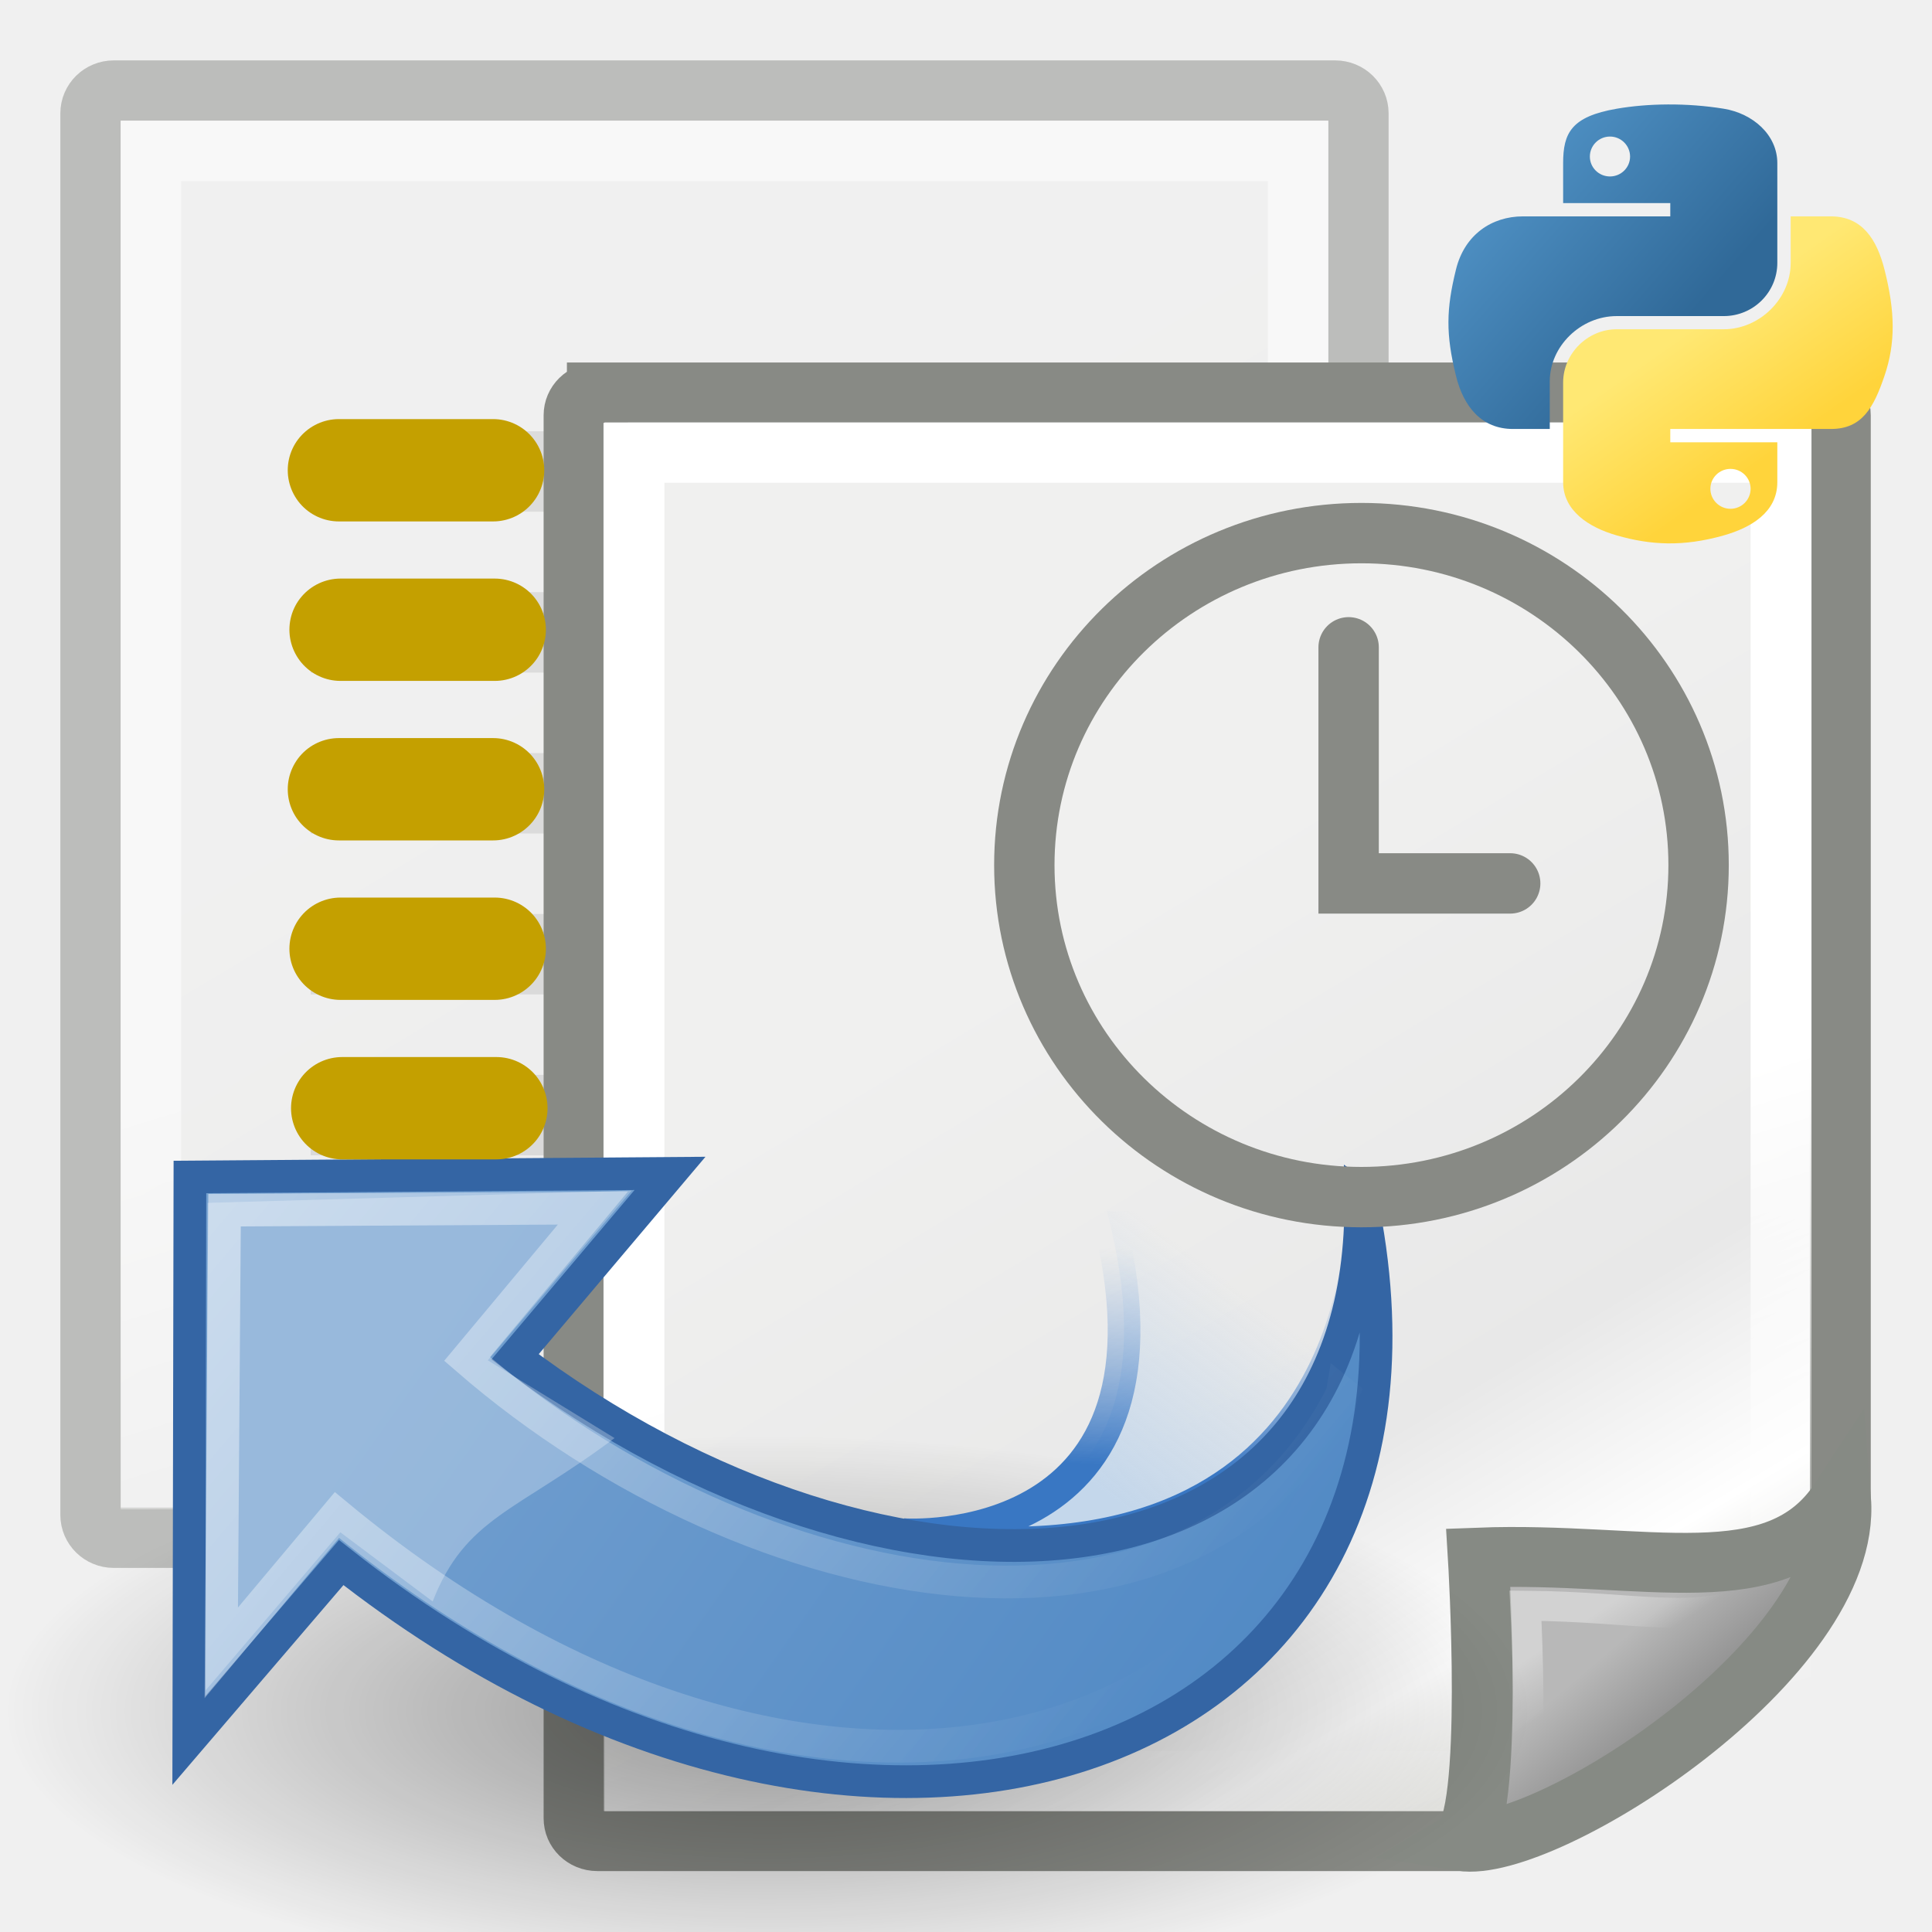
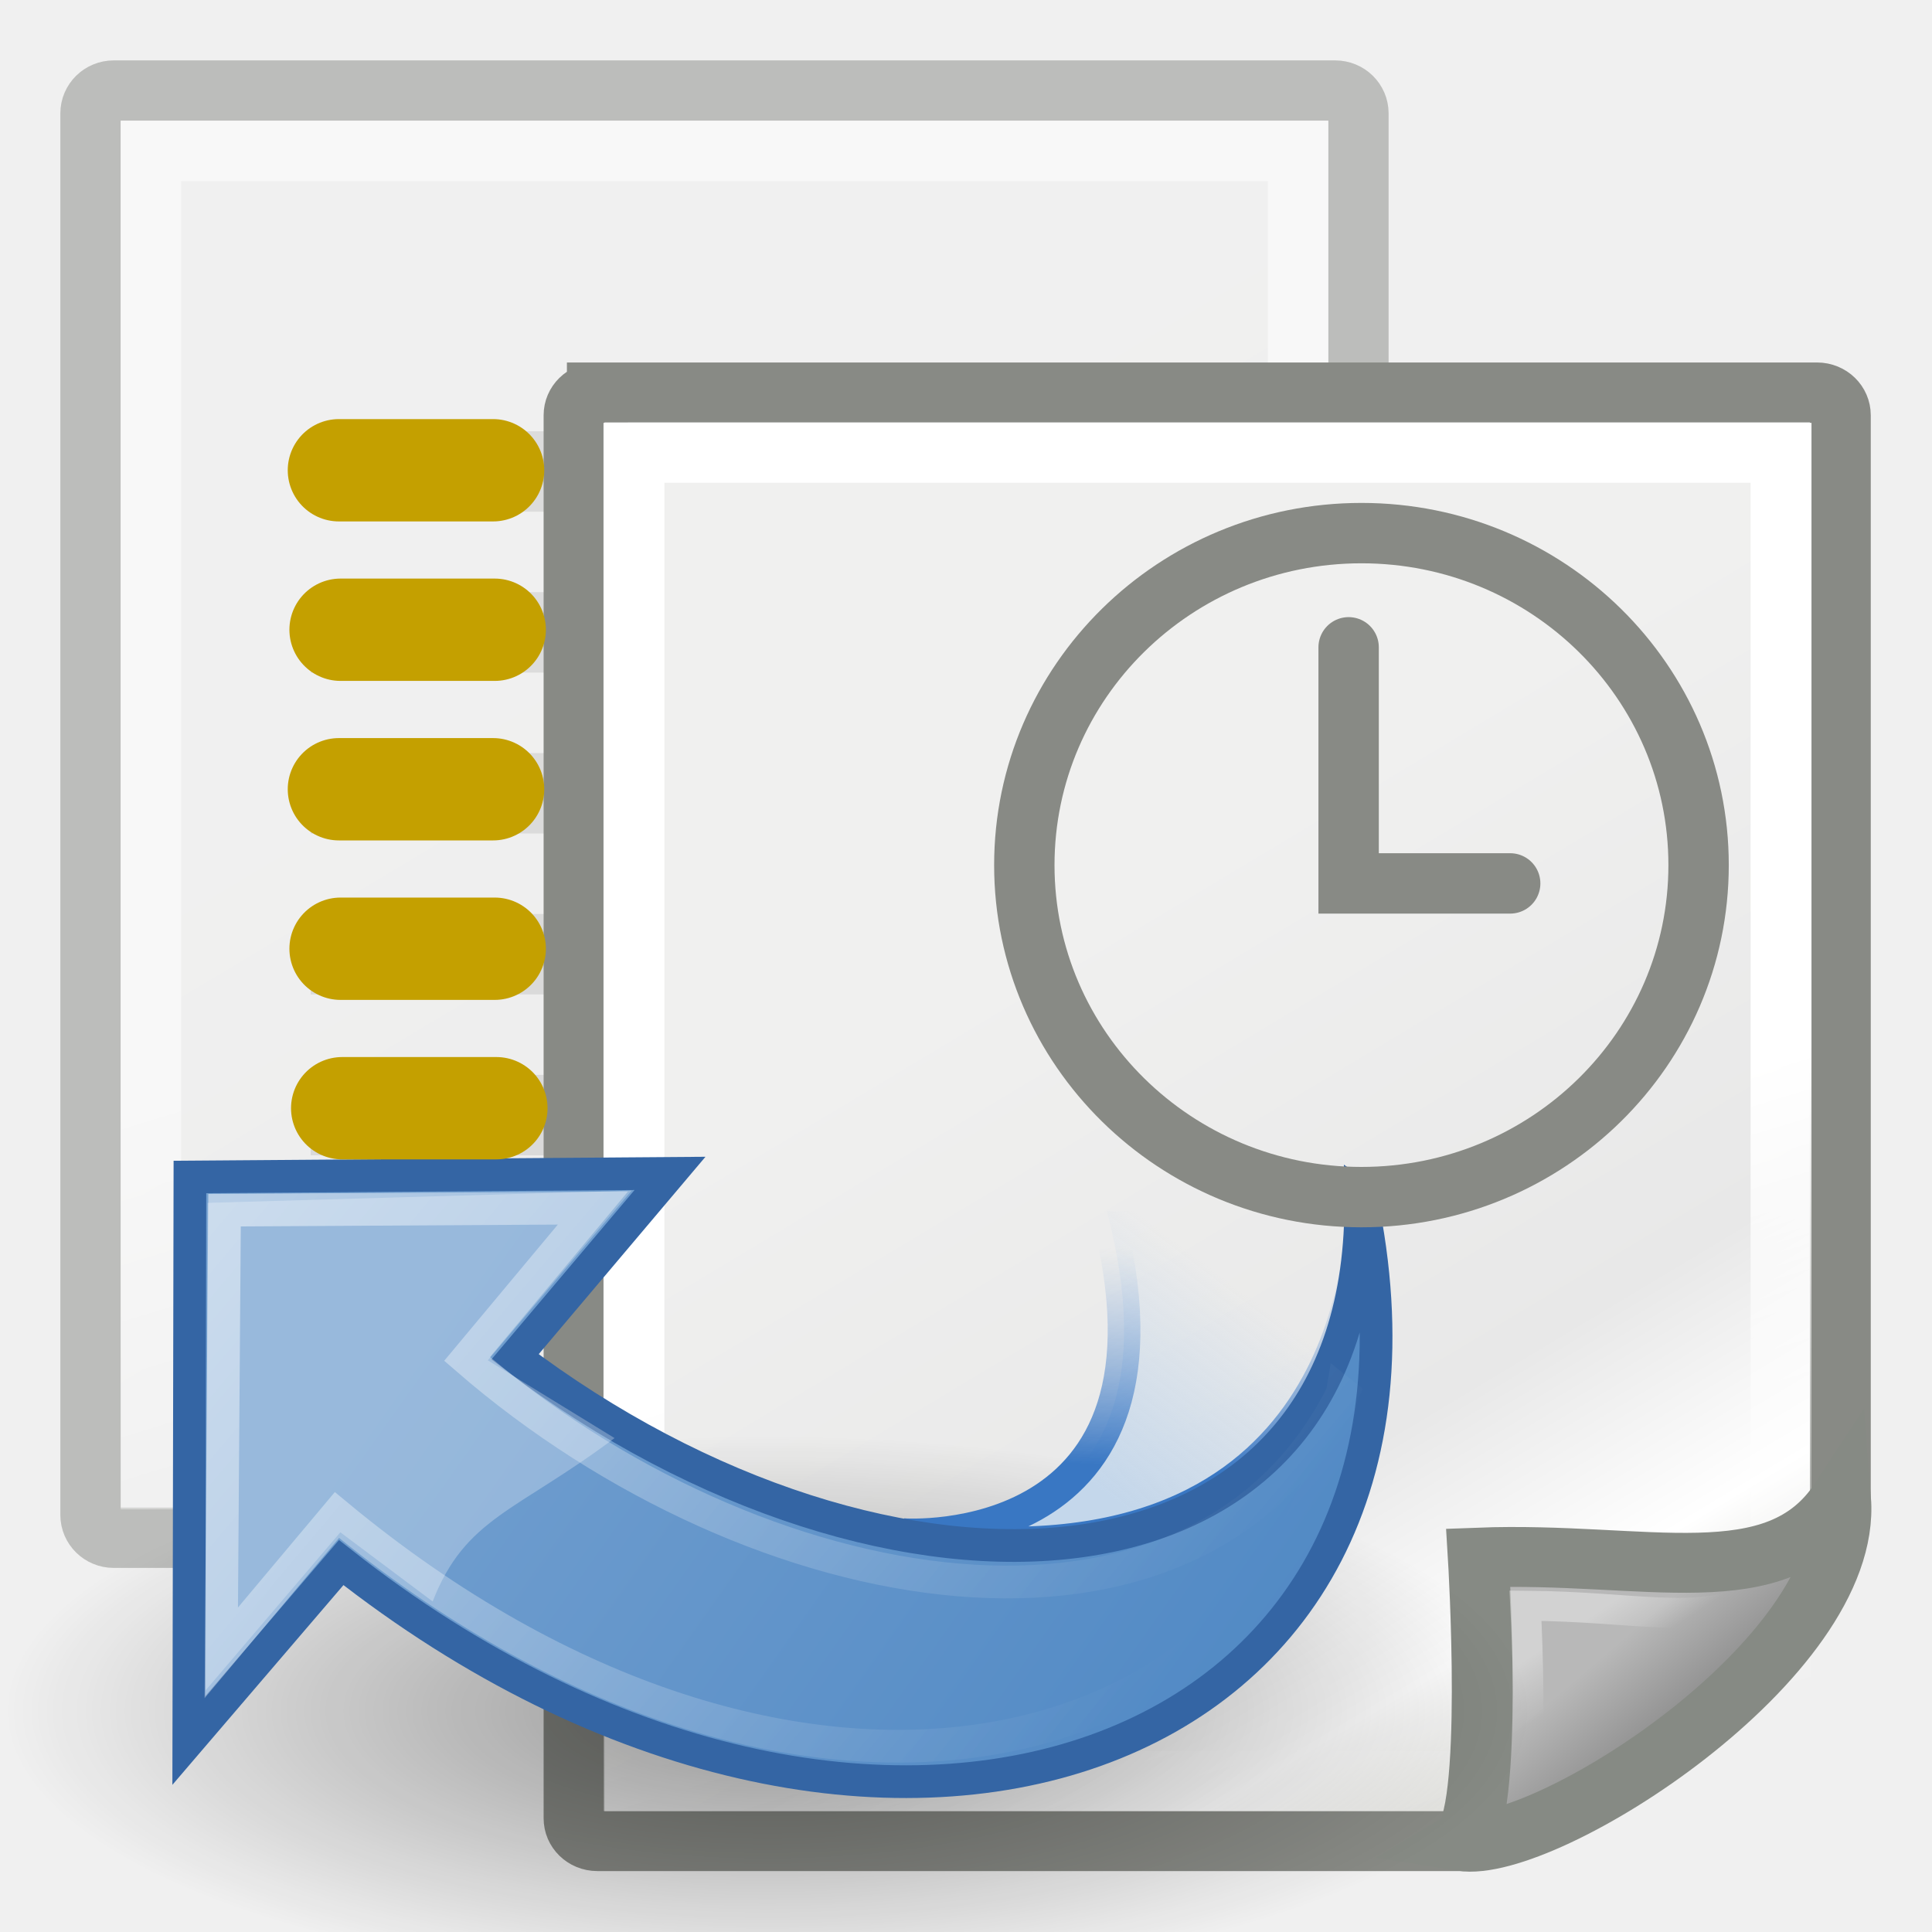
<svg xmlns="http://www.w3.org/2000/svg" xmlns:xlink="http://www.w3.org/1999/xlink" width="64" height="64" id="svg4198" version="1.1">
  <defs id="defs4200">
    <linearGradient id="linearGradient15218">
-       <stop style="stop-color:#f0f0ef;stop-opacity:1;" offset="0" id="stop15220" />
-       <stop id="stop2269" offset="0.599" style="stop-color:#e8e8e8;stop-opacity:1;" />
-       <stop id="stop2267" offset="0.828" style="stop-color:#ffffff;stop-opacity:1;" />
-       <stop style="stop-color:#d8d8d3;stop-opacity:1;" offset="1" id="stop15222" />
+       <stop style="stop-color:#f0f0ef;stop-opacity:1" offset="0" id="stop15220" />
+       <stop id="stop2269" offset="0.599" style="stop-color:#e8e8e8;stop-opacity:1" />
+       <stop id="stop2267" offset="0.828" style="stop-color:#ffffff;stop-opacity:1" />
+       <stop style="stop-color:#d8d8d3;stop-opacity:1" offset="1" id="stop15222" />
    </linearGradient>
    <linearGradient id="linearGradient2259">
-       <stop style="stop-color:#ffffff;stop-opacity:1;" offset="0" id="stop2261" />
-       <stop style="stop-color:#ffffff;stop-opacity:0;" offset="1" id="stop2263" />
+       <stop style="stop-color:#ffffff;stop-opacity:1" offset="0" id="stop2261" />
+       <stop style="stop-color:#ffffff;stop-opacity:0" offset="1" id="stop2263" />
    </linearGradient>
    <linearGradient id="linearGradient2224">
-       <stop style="stop-color:#7c7c7c;stop-opacity:1;" offset="0" id="stop2226" />
-       <stop style="stop-color:#b8b8b8;stop-opacity:1;" offset="1" id="stop2228" />
+       <stop style="stop-color:#7c7c7c;stop-opacity:1" offset="0" id="stop2226" />
+       <stop style="stop-color:#b8b8b8;stop-opacity:1" offset="1" id="stop2228" />
    </linearGradient>
    <linearGradient xlink:href="#linearGradient2224" id="linearGradient2230" x1="35.997" y1="40.458" x2="33.665" y2="37.771" gradientUnits="userSpaceOnUse" gradientTransform="translate(6.842764,3.331852)" />
    <linearGradient id="linearGradient2251">
-       <stop style="stop-color:#ffffff;stop-opacity:1;" offset="0" id="stop2253" />
-       <stop style="stop-color:#ffffff;stop-opacity:0;" offset="1" id="stop2255" />
+       <stop style="stop-color:#ffffff;stop-opacity:1" offset="0" id="stop2253" />
+       <stop style="stop-color:#ffffff;stop-opacity:0" offset="1" id="stop2255" />
    </linearGradient>
    <linearGradient xlink:href="#linearGradient2251" id="linearGradient2257" x1="33.396" y1="36.921" x2="34.17" y2="38.07" gradientUnits="userSpaceOnUse" gradientTransform="translate(6.938862,3.12975)" />
    <linearGradient xlink:href="#linearGradient15218" id="linearGradient4258" gradientUnits="userSpaceOnUse" gradientTransform="matrix(1.084283,0,0,0.987595,-8.7244,-4.891713)" x1="22.308" y1="18.992" x2="35.785" y2="39.498" />
    <linearGradient xlink:href="#linearGradient2259" id="linearGradient4260" gradientUnits="userSpaceOnUse" gradientTransform="matrix(0.9820092,0,0,0.9700232,-6.297893,-4.178914)" x1="26.076" y1="26.697" x2="30.811" y2="42.007" />
    <linearGradient xlink:href="#linearGradient2259" id="linearGradient13651" gradientUnits="userSpaceOnUse" gradientTransform="matrix(0.9677861,0,0,0.9706207,7.439266,4.053917)" x1="26.076" y1="26.697" x2="30.811" y2="42.007" />
    <linearGradient xlink:href="#linearGradient15218" id="linearGradient13653" gradientUnits="userSpaceOnUse" gradientTransform="matrix(1.067236,0,0,0.989276,5.072612,3.333668)" x1="22.308" y1="18.992" x2="35.785" y2="39.498" />
    <radialGradient r="19.571" fy="33.9" fx="270.583" cy="33.9" cx="270.583" gradientTransform="matrix(1.114922,0.2722306,-0.7507171,3.074564,-471.0863,-148.3286)" gradientUnits="userSpaceOnUse" id="radialGradient3817" xlink:href="#linearGradient3682" />
    <linearGradient id="linearGradient3682">
-       <stop id="stop3684" offset="0" style="stop-color:#ff6d0f;stop-opacity:1;" />
-       <stop id="stop3686" offset="1" style="stop-color:#ff1000;stop-opacity:1;" />
+       <stop id="stop3684" offset="0" style="stop-color:#ff6d0f;stop-opacity:1" />
+       <stop id="stop3686" offset="1" style="stop-color:#ff1000;stop-opacity:1" />
    </linearGradient>
    <radialGradient r="19.571" fy="29.149" fx="282.646" cy="29.149" cx="282.646" gradientTransform="matrix(0.6186598,0.9666542,-1.033246,0.6612786,-327.2757,-255.8414)" gradientUnits="userSpaceOnUse" id="radialGradient3661" xlink:href="#linearGradient3864" />
    <linearGradient id="linearGradient3864">
-       <stop style="stop-color:#71b2f8;stop-opacity:1;" offset="0" id="stop3866" />
-       <stop style="stop-color:#002795;stop-opacity:1;" offset="1" id="stop3868" />
+       <stop style="stop-color:#71b2f8;stop-opacity:1" offset="0" id="stop3866" />
+       <stop style="stop-color:#002795;stop-opacity:1" offset="1" id="stop3868" />
    </linearGradient>
    <linearGradient gradientUnits="userSpaceOnUse" y2="24.842" x2="37.124" y1="30.749" x1="32.648" id="linearGradient2696" xlink:href="#linearGradient2690" />
    <linearGradient gradientUnits="userSpaceOnUse" y2="24.842" x2="37.124" y1="31.456" x1="36.714" id="linearGradient2688" xlink:href="#linearGradient2682" />
    <linearGradient gradientUnits="userSpaceOnUse" y2="26.649" x2="53.589" y1="23.668" x1="18.936" id="linearGradient2408" xlink:href="#linearGradient2402" />
    <linearGradient gradientUnits="userSpaceOnUse" y2="20.609" x2="15.985" y1="36.061" x1="62.514" id="linearGradient2386" xlink:href="#linearGradient2380" />
    <radialGradient r="15.645" fy="36.421" fx="24.837" cy="36.421" cx="24.837" gradientTransform="matrix(1,0,0,0.536723,0,16.87306)" gradientUnits="userSpaceOnUse" id="radialGradient1503" xlink:href="#linearGradient8662" />
    <linearGradient y2="50.94" x2="45.38" y1="45.264" x1="46.835" gradientUnits="userSpaceOnUse" id="linearGradient1501" xlink:href="#linearGradient2871" />
    <linearGradient y2="26.048" x2="52.854" y1="26.048" x1="5.965" gradientUnits="userSpaceOnUse" id="linearGradient1493" xlink:href="#linearGradient2797" />
    <linearGradient y2="26.048" x2="52.854" y1="26.048" x1="5.965" gradientUnits="userSpaceOnUse" id="linearGradient1491" xlink:href="#linearGradient2797" />
    <linearGradient y2="26.194" x2="37.065" y1="29.73" x1="37.128" gradientTransform="matrix(-1,0,0,-1,47.52791,45.84741)" gradientUnits="userSpaceOnUse" id="linearGradient1488" xlink:href="#linearGradient2847" />
    <linearGradient y2="19.115" x2="15.419" y1="10.612" x1="13.479" gradientTransform="translate(0.465413,-0.277593)" gradientUnits="userSpaceOnUse" id="linearGradient1486" xlink:href="#linearGradient2831" />
    <linearGradient id="linearGradient8662">
-       <stop id="stop8664" offset="0" style="stop-color:#000000;stop-opacity:1;" />
-       <stop id="stop8666" offset="1" style="stop-color:#000000;stop-opacity:0;" />
+       <stop id="stop8664" offset="0" style="stop-color:#000000;stop-opacity:1" />
+       <stop id="stop8666" offset="1" style="stop-color:#000000;stop-opacity:0" />
    </linearGradient>
    <linearGradient id="linearGradient2797">
-       <stop id="stop2799" offset="0" style="stop-color:#ffffff;stop-opacity:1;" />
-       <stop id="stop2801" offset="1" style="stop-color:#ffffff;stop-opacity:0;" />
+       <stop id="stop2799" offset="0" style="stop-color:#ffffff;stop-opacity:1" />
+       <stop id="stop2801" offset="1" style="stop-color:#ffffff;stop-opacity:0" />
    </linearGradient>
    <linearGradient id="linearGradient2831">
-       <stop id="stop2833" offset="0" style="stop-color:#3465a4;stop-opacity:1;" />
-       <stop style="stop-color:#5b86be;stop-opacity:1;" offset="0.333" id="stop2855" />
-       <stop id="stop2835" offset="1" style="stop-color:#83a8d8;stop-opacity:0;" />
+       <stop id="stop2833" offset="0" style="stop-color:#3465a4;stop-opacity:1" />
+       <stop style="stop-color:#5b86be;stop-opacity:1" offset="0.333" id="stop2855" />
+       <stop id="stop2835" offset="1" style="stop-color:#83a8d8;stop-opacity:0" />
    </linearGradient>
    <linearGradient id="linearGradient2847">
-       <stop id="stop2849" offset="0" style="stop-color:#3465a4;stop-opacity:1;" />
-       <stop id="stop2851" offset="1" style="stop-color:#3465a4;stop-opacity:0;" />
+       <stop id="stop2849" offset="0" style="stop-color:#3465a4;stop-opacity:1" />
+       <stop id="stop2851" offset="1" style="stop-color:#3465a4;stop-opacity:0" />
    </linearGradient>
    <linearGradient id="linearGradient2871">
-       <stop id="stop2873" offset="0" style="stop-color:#3465a4;stop-opacity:1;" />
+       <stop id="stop2873" offset="0" style="stop-color:#3465a4;stop-opacity:1" />
      <stop id="stop2875" offset="1" style="stop-color:#3465a4;stop-opacity:1" />
    </linearGradient>
    <linearGradient id="linearGradient2380">
      <stop id="stop2382" offset="0" style="stop-color:#b9cfe7;stop-opacity:1" />
      <stop id="stop2384" offset="1" style="stop-color:#729fcf;stop-opacity:1" />
    </linearGradient>
    <linearGradient id="linearGradient2402">
-       <stop id="stop2404" offset="0" style="stop-color:#729fcf;stop-opacity:1;" />
-       <stop id="stop2406" offset="1" style="stop-color:#528ac5;stop-opacity:1;" />
+       <stop id="stop2404" offset="0" style="stop-color:#729fcf;stop-opacity:1" />
+       <stop id="stop2406" offset="1" style="stop-color:#528ac5;stop-opacity:1" />
    </linearGradient>
    <linearGradient id="linearGradient2682">
-       <stop id="stop2684" offset="0" style="stop-color:#3977c3;stop-opacity:1;" />
-       <stop id="stop2686" offset="1" style="stop-color:#89aedc;stop-opacity:0;" />
+       <stop id="stop2684" offset="0" style="stop-color:#3977c3;stop-opacity:1" />
+       <stop id="stop2686" offset="1" style="stop-color:#89aedc;stop-opacity:0" />
    </linearGradient>
    <linearGradient id="linearGradient2690">
-       <stop id="stop2692" offset="0" style="stop-color:#c4d7eb;stop-opacity:1;" />
-       <stop id="stop2694" offset="1" style="stop-color:#c4d7eb;stop-opacity:0;" />
+       <stop id="stop2692" offset="0" style="stop-color:#c4d7eb;stop-opacity:1" />
+       <stop id="stop2694" offset="1" style="stop-color:#c4d7eb;stop-opacity:0" />
    </linearGradient>
    <linearGradient xlink:href="#linearGradient2380" id="linearGradient3681" gradientUnits="userSpaceOnUse" x1="62.514" y1="36.061" x2="15.985" y2="20.609" />
    <linearGradient xlink:href="#linearGradient2871" id="linearGradient3683" gradientUnits="userSpaceOnUse" x1="46.835" y1="45.264" x2="45.38" y2="50.94" />
    <linearGradient xlink:href="#linearGradient2402" id="linearGradient3685" gradientUnits="userSpaceOnUse" x1="18.936" y1="23.668" x2="53.589" y2="26.649" />
    <linearGradient xlink:href="#linearGradient2871" id="linearGradient3687" gradientUnits="userSpaceOnUse" x1="46.835" y1="45.264" x2="45.38" y2="50.94" />
    <linearGradient xlink:href="#linearGradient2690" id="linearGradient3698" gradientUnits="userSpaceOnUse" x1="32.648" y1="30.749" x2="37.124" y2="24.842" gradientTransform="translate(-64.24781,5.582514)" />
    <linearGradient xlink:href="#linearGradient2682" id="linearGradient3700" gradientUnits="userSpaceOnUse" x1="36.714" y1="31.456" x2="37.124" y2="24.842" gradientTransform="translate(-64.24781,5.582514)" />
    <linearGradient xlink:href="#linearGradient2831" id="linearGradient3705" gradientUnits="userSpaceOnUse" gradientTransform="translate(-63.7824,5.304921)" x1="13.479" y1="10.612" x2="15.419" y2="19.115" />
    <linearGradient xlink:href="#linearGradient2847" id="linearGradient3707" gradientUnits="userSpaceOnUse" gradientTransform="matrix(-1,0,0,-1,-16.7199,51.42992)" x1="37.128" y1="29.73" x2="37.065" y2="26.194" />
    <radialGradient xlink:href="#linearGradient8662" id="radialGradient3757" gradientUnits="userSpaceOnUse" gradientTransform="matrix(1,0,0,0.536723,0,16.87306)" cx="24.837" cy="36.421" fx="24.837" fy="36.421" r="15.645" />
    <linearGradient xlink:href="#linearGradient2690" id="linearGradient3759" gradientUnits="userSpaceOnUse" gradientTransform="translate(-64.24781,5.582514)" x1="32.648" y1="30.749" x2="37.124" y2="24.842" />
    <linearGradient xlink:href="#linearGradient2682" id="linearGradient3761" gradientUnits="userSpaceOnUse" gradientTransform="translate(-64.24781,5.582514)" x1="36.714" y1="31.456" x2="37.124" y2="24.842" />
    <linearGradient xlink:href="#linearGradient2402" id="linearGradient3763" gradientUnits="userSpaceOnUse" x1="18.936" y1="23.668" x2="53.589" y2="26.649" />
    <linearGradient xlink:href="#linearGradient2871" id="linearGradient3765" gradientUnits="userSpaceOnUse" x1="46.835" y1="45.264" x2="45.38" y2="50.94" />
    <linearGradient xlink:href="#linearGradient2402" id="linearGradient3767" gradientUnits="userSpaceOnUse" x1="18.936" y1="23.668" x2="53.589" y2="26.649" />
    <linearGradient xlink:href="#linearGradient2871" id="linearGradient3769" gradientUnits="userSpaceOnUse" x1="46.835" y1="45.264" x2="45.38" y2="50.94" />
    <linearGradient xlink:href="#linearGradient2797" id="linearGradient3771" gradientUnits="userSpaceOnUse" x1="5.965" y1="26.048" x2="52.854" y2="26.048" />
    <linearGradient gradientTransform="matrix(0.8506406,0,0,0.8506406,98.19778,5.187313)" xlink:href="#linearGradient3682-0" id="linearGradient3806" x1="-206.699" y1="68.842" x2="-211.402" y2="7.711" gradientUnits="userSpaceOnUse" />
    <linearGradient id="linearGradient3682-0">
      <stop id="stop3684-0" offset="0" style="stop-color:#a40000;stop-opacity:1" />
      <stop id="stop3686-0" offset="1" style="stop-color:#ef2929;stop-opacity:1" />
    </linearGradient>
    <linearGradient xlink:href="#linearGradient3864-9" id="linearGradient3808" x1="-146.745" y1="58.262" x2="-157.325" y2="26.521" gradientUnits="userSpaceOnUse" gradientTransform="matrix(1.009449,0,0,1.009449,-20.30797,3.726008)" />
    <linearGradient id="linearGradient3864-9">
      <stop style="stop-color:#204a87;stop-opacity:1" offset="0" id="stop3866-1" />
      <stop style="stop-color:#729fcf;stop-opacity:1" offset="1" id="stop3868-1" />
    </linearGradient>
    <linearGradient y2="26.521" x2="-157.325" y1="58.262" x1="-146.745" gradientTransform="matrix(0.8586786,0,0,0.8586786,80.92299,8.356807)" gradientUnits="userSpaceOnUse" id="linearGradient3168" xlink:href="#linearGradient3864-9" />
    <linearGradient id="linearGradient4689">
      <stop id="stop4691" offset="0" style="stop-color:#5a9fd4;stop-opacity:1" />
      <stop id="stop4693" offset="1" style="stop-color:#306998;stop-opacity:1" />
    </linearGradient>
    <linearGradient id="linearGradient4671">
      <stop id="stop4673" offset="0" style="stop-color:#ffd43b;stop-opacity:1" />
      <stop id="stop4675" offset="1" style="stop-color:#ffe873;stop-opacity:1" />
    </linearGradient>
    <linearGradient xlink:href="#linearGradient4689" id="linearGradient3063" gradientUnits="userSpaceOnUse" gradientTransform="matrix(0.3030712,0,0,0.3059972,-6.202657,-4.426231)" x1="26.649" y1="20.604" x2="135.665" y2="114.398" />
    <linearGradient y2="137.273" x2="112.031" y1="192.352" x1="150.961" gradientTransform="matrix(0.3030712,0,0,0.3059972,-6.202657,-4.426231)" gradientUnits="userSpaceOnUse" id="linearGradient3027" xlink:href="#linearGradient4671" />
  </defs>
  <g id="layer1" transform="translate(0,16)">
    <g id="g4268" style="opacity:0.5" transform="matrix(1.3337,0,0,1.332512,0.9348441,-15.08262)">
      <rect y="34.033" x="20.162" height="2" width="13" id="rect2279" style="color:#000000;display:inline;overflow:visible;visibility:visible;opacity:0.17;fill:#000000;fill-opacity:1;fill-rule:evenodd;stroke:none;stroke-width:1;marker:none" />
      <rect ry="0.566" rx="0.576" y="1.563" x="1.548" height="35.977" width="31.491" id="rect4238" style="fill:url(#linearGradient4258);fill-opacity:1;fill-rule:evenodd;stroke:#888a85;stroke-width:1.5;stroke-linecap:butt;stroke-linejoin:miter;stroke-miterlimit:4;stroke-dasharray:none;stroke-dashoffset:0;stroke-opacity:1" />
      <rect ry="0" rx="0" y="3.064" x="3.048" height="33.02" width="28.492" id="rect4240" style="fill:none;stroke:url(#linearGradient4260);stroke-width:1.5;stroke-linecap:butt;stroke-linejoin:miter;stroke-miterlimit:4;stroke-dasharray:none;stroke-dashoffset:0;stroke-opacity:1" />
      <rect y="10.033" x="7.016" height="2" width="21" id="rect4248" style="color:#000000;display:inline;overflow:visible;visibility:visible;opacity:0.17;fill:#000000;fill-opacity:1;fill-rule:evenodd;stroke:none;stroke-width:1;marker:none" />
      <rect style="color:#000000;display:inline;overflow:visible;visibility:visible;opacity:0.17;fill:#000000;fill-opacity:1;fill-rule:evenodd;stroke:none;stroke-width:1;marker:none" id="rect4250" width="20" height="2" x="7.016" y="14.033" />
      <rect y="18.033" x="7.016" height="2" width="18" id="rect4252" style="color:#000000;display:inline;overflow:visible;visibility:visible;opacity:0.17;fill:#000000;fill-opacity:1;fill-rule:evenodd;stroke:none;stroke-width:1;marker:none" />
      <rect style="color:#000000;display:inline;overflow:visible;visibility:visible;opacity:0.17;fill:#000000;fill-opacity:1;fill-rule:evenodd;stroke:none;stroke-width:1;marker:none" id="rect4254" width="21" height="2" x="7.016" y="22.033" />
      <rect y="26.033" x="7.016" height="2" width="13" id="rect4256" style="color:#000000;display:inline;overflow:visible;visibility:visible;opacity:0.17;fill:#000000;fill-opacity:1;fill-rule:evenodd;stroke:none;stroke-width:1;marker:none" />
    </g>
    <g id="g12863" transform="matrix(1.353301,0,0,1.331692,-1.532224,-16.04964)">
      <path style="fill:url(#linearGradient13653);fill-opacity:1;fill-rule:evenodd;stroke:#888a85;stroke-width:1.49;stroke-linecap:butt;stroke-linejoin:miter;stroke-miterlimit:4;stroke-dashoffset:0;stroke-opacity:1" d="m 15.754,9.799 h 29.856 c 0.316,0 0.57,0.253 0.57,0.567 v 27.167 c 0,2.476 -6.88,8.303 -9.268,8.303 H 15.754 c -0.316,0 -0.57,-0.253 -0.57,-0.567 V 10.367 c 0,-0.314 0.254,-0.567 0.57,-0.567 z" id="rect12413" />
      <rect ry="0" rx="0" y="11.301" x="16.65" height="33.041" width="28.079" id="rect15244" style="fill:none;stroke:url(#linearGradient13651);stroke-width:1.49;stroke-linecap:butt;stroke-linejoin:miter;stroke-miterlimit:4;stroke-dasharray:none;stroke-dashoffset:0;stroke-opacity:1" />
      <path id="path2210" d="m 36.902,45.835 c 2.03,0.33 9.589,-4.53 9.284,-8.498 -1.563,2.423 -4.759,1.287 -8.867,1.446 0,0 0.395,6.552 -0.417,7.052 z" style="color:#000000;display:inline;overflow:visible;visibility:visible;fill:url(#linearGradient2230);fill-opacity:1;fill-rule:evenodd;stroke:#868a84;stroke-width:1.49;stroke-linecap:butt;stroke-linejoin:miter;stroke-miterlimit:4;stroke-dasharray:none;stroke-dashoffset:0;stroke-opacity:1;marker:none" />
      <path style="color:#000000;display:inline;overflow:visible;visibility:visible;opacity:0.369;fill:none;stroke:url(#linearGradient2257);stroke-width:0.745;stroke-linecap:butt;stroke-linejoin:miter;stroke-miterlimit:4;stroke-dasharray:none;stroke-dashoffset:0;stroke-opacity:1;marker:none" d="m 38.448,43.817 c 1.37,-0.684 4.428,-2.146 5.728,-4.027 -1.596,0.68 -2.948,0.209 -5.702,0.19 0,0 0.162,3.062 -0.025,3.837 z" id="path2247" />
    </g>
    <g id="g3736" transform="matrix(1.085643,0,0,1.085643,68.89366,-7.522716)" style="stroke-width:1.329;stroke-miterlimit:4;stroke-dasharray:none">
      <ellipse style="color:#000000;display:inline;overflow:visible;visibility:visible;opacity:0.383;fill:url(#radialGradient3757);fill-opacity:1;fill-rule:evenodd;stroke:none;stroke-width:1.088;marker:none" id="path8660" transform="matrix(-1.489736,0,0,-1.001252,-3.039161,80.86441)" cx="24.837" cy="36.421" rx="15.645" ry="8.397" />
      <path style="color:#000000;display:block;overflow:visible;visibility:visible;fill:url(#linearGradient3759);fill-opacity:1;fill-rule:nonzero;stroke:url(#linearGradient3761);stroke-width:0.998;stroke-linecap:butt;stroke-linejoin:miter;stroke-miterlimit:4;stroke-dasharray:none;stroke-dashoffset:0;stroke-opacity:1;marker:none" d="m -35.873,39.02 c 0,0 8.938,0.625 6.188,-9.875 h 7.776 c 0,1.503 -0.588,11.875 -13.963,9.875 z" id="path2839" />
      <g id="g2779" transform="matrix(0.579051,0.489228,0.489228,-0.579051,-72.16883,36.1185)" style="color:#000000;display:block;overflow:visible;visibility:visible;fill:url(#linearGradient3767);fill-opacity:1;fill-rule:nonzero;stroke:url(#linearGradient3769);stroke-width:1.317;stroke-linecap:butt;stroke-linejoin:miter;stroke-miterlimit:4;stroke-dasharray:none;stroke-dashoffset:0;stroke-opacity:1;marker:none">
        <path id="path2781" d="M 44.307,50.23 C 62.821,35.819 49.665,13.412 22.462,12.498 L 22.399,3.069 7.794,20.424 22.462,33.006 c 0,0 0,-9.668 0,-9.668 18.83,0.999 32.982,14.072 21.844,26.892 z" style="color:#000000;display:block;overflow:visible;visibility:visible;fill:url(#linearGradient3763);fill-opacity:1;fill-rule:nonzero;stroke:url(#linearGradient3765);stroke-width:1.317;stroke-linecap:butt;stroke-linejoin:miter;stroke-miterlimit:4;stroke-dasharray:none;stroke-dashoffset:0;stroke-opacity:1;marker:none" />
      </g>
      <path id="path2791" d="m -57.185,43.77 0.062,-14.875 12.938,-0.375 -4.389,5.179 3.867,2.373 c -3,2.25 -4.55,2.422 -5.55,4.985 l -2.817,-2.11 z" style="color:#000000;display:inline;overflow:visible;visibility:visible;opacity:0.272;fill:#ffffff;fill-opacity:1;fill-rule:nonzero;stroke:none;stroke-width:1.329;marker:none" />
      <g style="opacity:0.5;fill:none;stroke:#ffffff;stroke-width:1.499;stroke-miterlimit:4;stroke-dasharray:none;stroke-opacity:1" transform="matrix(0.508536,0.429651,0.429651,-0.508536,-68.221,36.1237)" id="g2793">
        <path style="color:#000000;display:block;overflow:visible;visibility:visible;fill:none;stroke:url(#linearGradient3771);stroke-width:1.499;stroke-linecap:butt;stroke-linejoin:miter;stroke-miterlimit:4;stroke-dasharray:none;stroke-dashoffset:0;stroke-opacity:1;marker:none" d="M 51.09,45.944 C 60.21,30.724 46.632,12.201 19.485,11.949 L 19.513,3.703 6.534,19.297 19.368,30.269 c 0,0 0.056,-9.007 0.056,-9.007 17.528,-0.224 35.195,10.103 31.667,24.682 z" id="path2795" />
      </g>
    </g>
    <ellipse style="fill:none;fill-rule:evenodd;stroke:#888a85;stroke-width:2;stroke-linecap:round;stroke-miterlimit:4;stroke-dasharray:none" id="path968" cx="45.1" cy="12.658" rx="11.168" ry="10.998" />
    <path style="fill:none;stroke:#888a85;stroke-width:2;stroke-linecap:round;stroke-linejoin:miter;stroke-miterlimit:4;stroke-dasharray:none;stroke-opacity:1" d="M 50.027,13.264 H 44.675 V 5.443" id="path966" />
  </g>
-   <g id="layer1-5" transform="matrix(0.2457265,0,0,0.2401395,47.521,3.008891)">
-     <path id="path1948" style="fill:url(#linearGradient3063);fill-opacity:1" d="M 31.462,1.879 C 28.992,1.89 26.634,2.101 24.559,2.468 18.446,3.548 17.336,5.809 17.336,9.977 V 15.483 H 31.781 V 17.318 H 17.336 11.915 C 7.717,17.318 4.041,19.841 2.891,24.641 1.564,30.144 1.506,33.577 2.891,39.322 3.918,43.599 6.37,46.646 10.568,46.646 H 15.535 V 40.046 C 15.535,35.278 19.66,31.073 24.559,31.073 H 38.987 C 43.004,31.073 46.21,27.766 46.21,23.732 V 9.977 C 46.21,6.062 42.907,3.122 38.987,2.468 36.506,2.055 33.931,1.867 31.462,1.879 Z M 23.65,6.307 C 25.142,6.307 26.36,7.545 26.36,9.068 26.36,10.585 25.142,11.812 23.65,11.812 22.152,11.812 20.939,10.585 20.939,9.068 20.939,7.545 22.152,6.307 23.65,6.307 Z" />
-     <path id="path1950" style="fill:url(#linearGradient3027);fill-opacity:1" d="M 48.011,17.318 V 23.732 C 48.011,28.705 43.795,32.891 38.987,32.891 H 24.559 C 20.607,32.891 17.336,36.274 17.336,40.232 V 53.987 C 17.336,57.901 20.74,60.204 24.559,61.327 29.131,62.672 33.516,62.915 38.987,61.327 42.624,60.274 46.21,58.155 46.21,53.987 V 48.481 H 31.781 V 46.646 H 46.21 53.433 C 57.631,46.646 59.195,43.718 60.655,39.322 62.163,34.797 62.099,30.446 60.655,24.641 59.618,20.462 57.636,17.318 53.433,17.318 Z M 39.896,52.151 C 41.394,52.151 42.607,53.378 42.607,54.896 42.607,56.418 41.394,57.657 39.896,57.657 38.404,57.657 37.186,56.418 37.186,54.896 37.186,53.378 38.404,52.151 39.896,52.151 Z" />
-   </g>
  <path style="fill:none;stroke:#c4a000;stroke-width:3.39;stroke-linecap:round;stroke-linejoin:miter;stroke-opacity:1" d="M 11.336,36.711 H 16.443" id="path3773-5" />
  <path style="fill:none;stroke:#c4a000;stroke-width:3.39;stroke-linecap:round;stroke-linejoin:miter;stroke-opacity:1" d="M 11.282,31.428 H 16.388" id="path3773-7" />
  <path style="fill:none;stroke:#c4a000;stroke-width:3.39;stroke-linecap:round;stroke-linejoin:miter;stroke-opacity:1" d="M 11.227,26.145 H 16.334" id="path3773-3" />
  <path style="fill:none;stroke:#c4a000;stroke-width:3.39;stroke-linecap:round;stroke-linejoin:miter;stroke-opacity:1" d="M 11.282,20.861 H 16.388" id="path3773-2" />
  <path style="fill:none;stroke:#c4a000;stroke-width:3.39;stroke-linecap:round;stroke-linejoin:miter;stroke-opacity:1" d="M 11.227,15.578 H 16.334" id="path3773" />
</svg>
